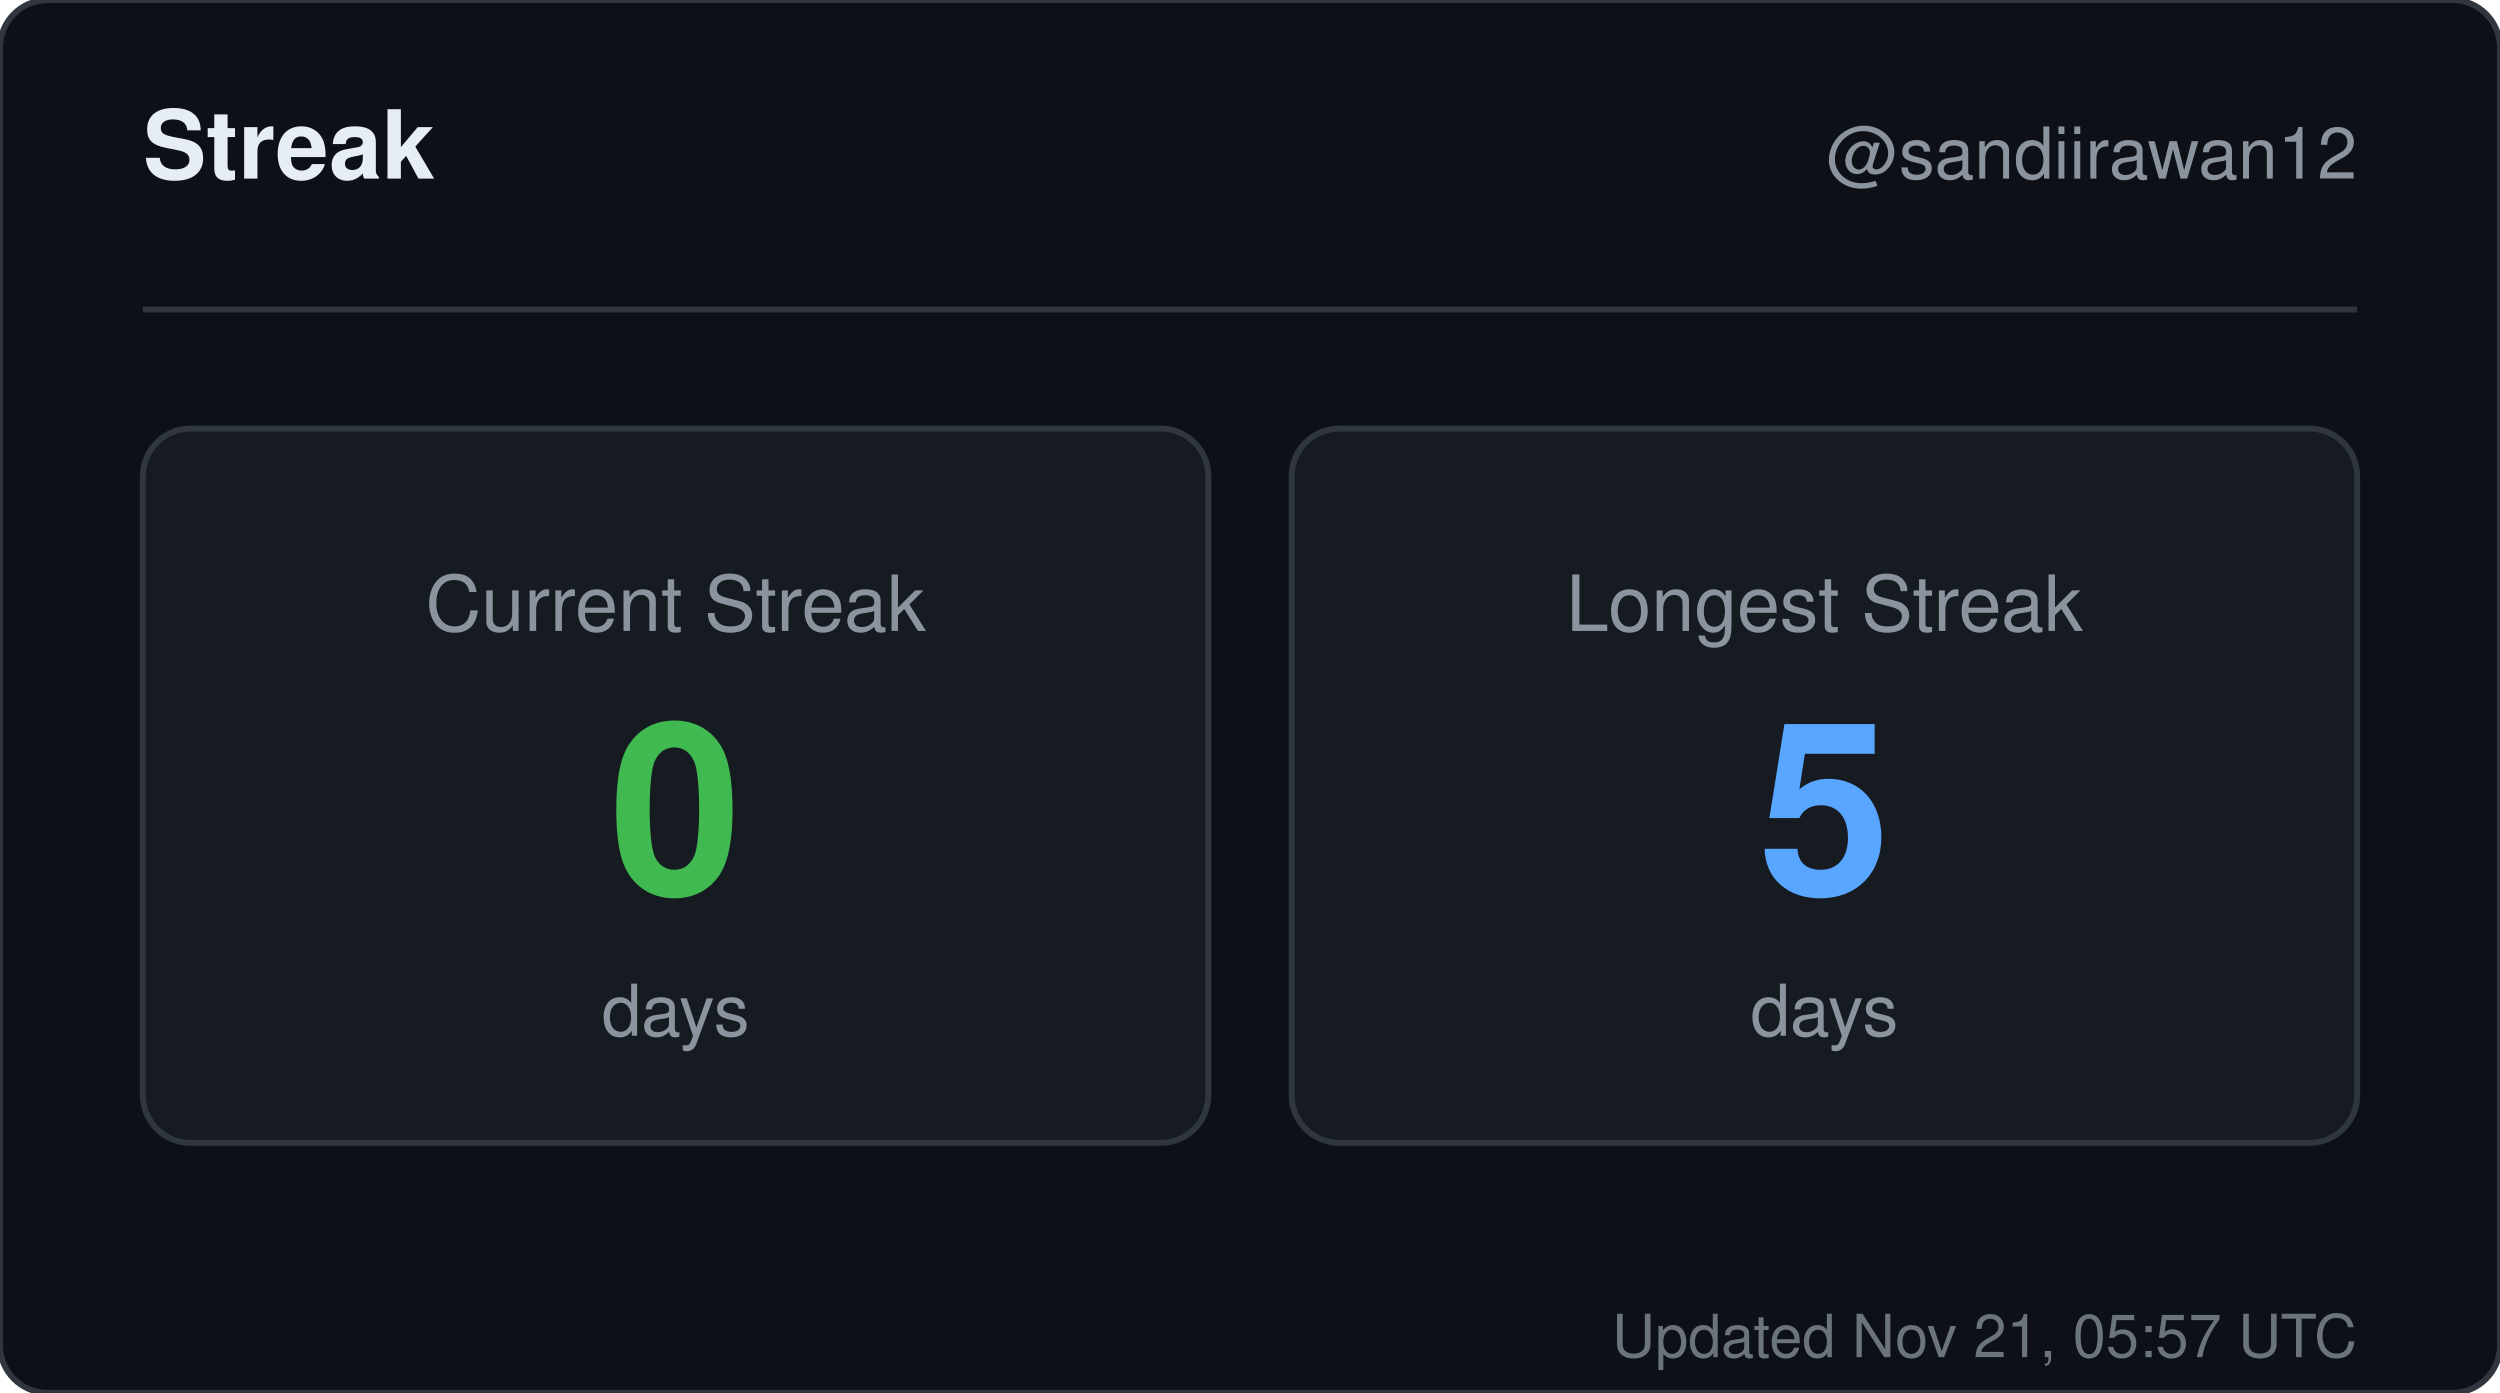
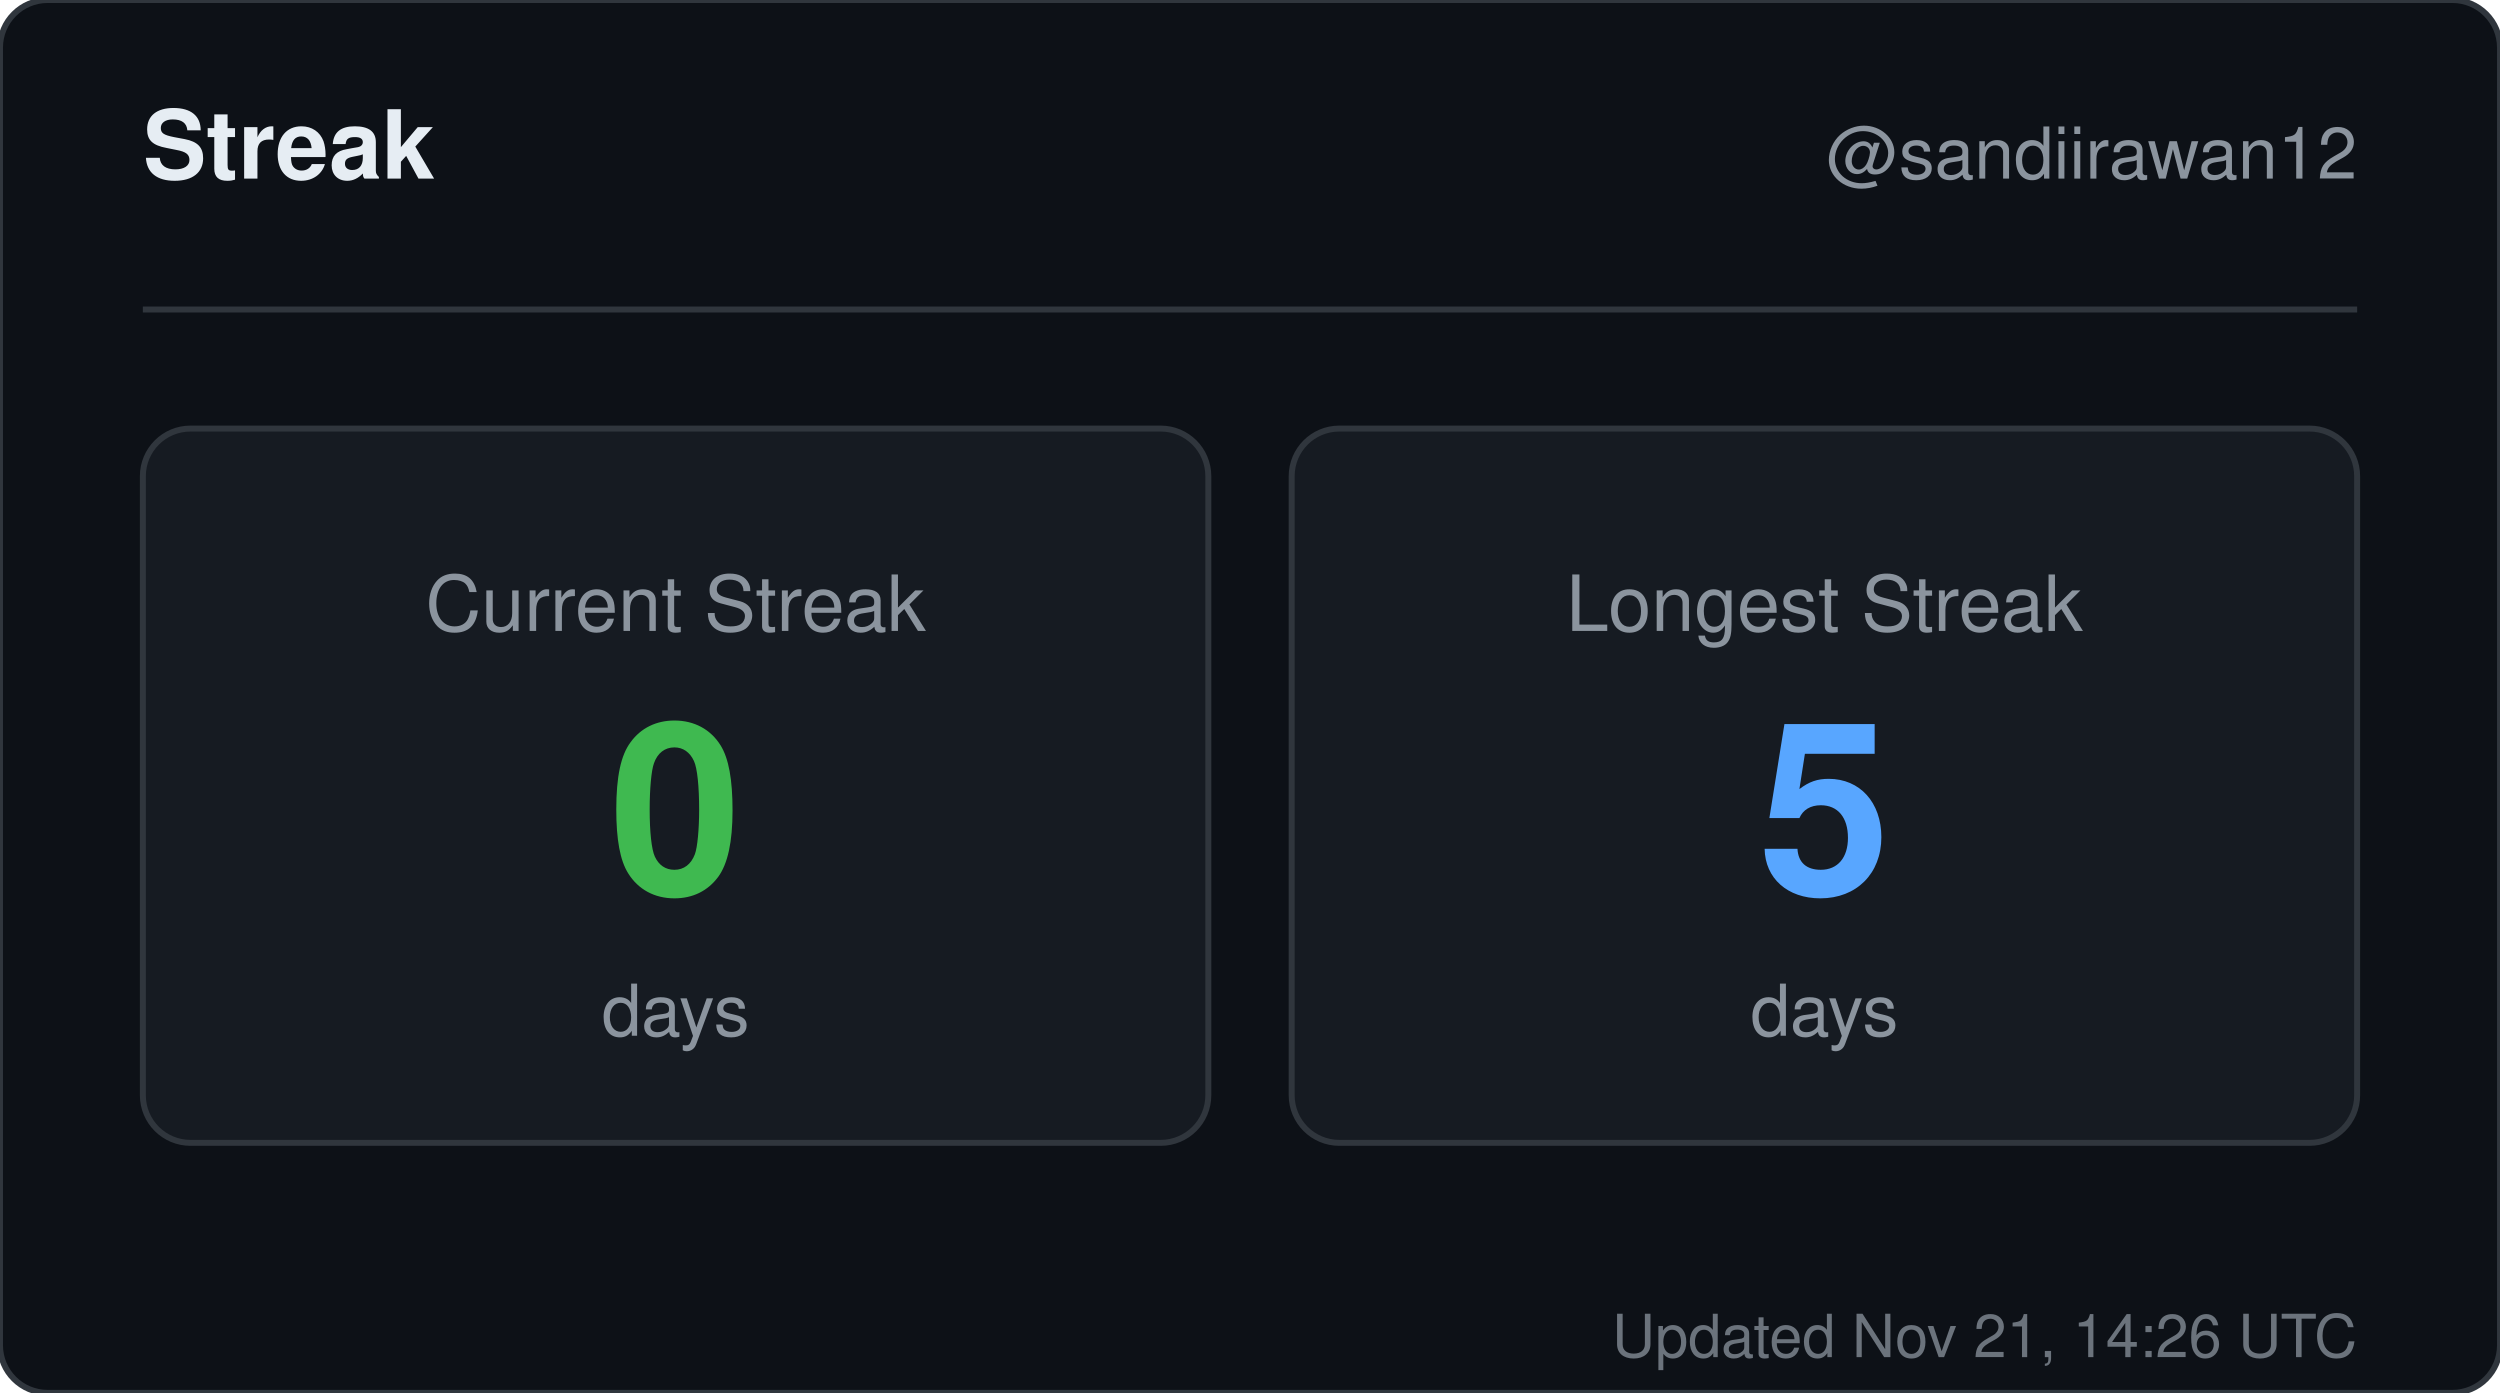
<svg xmlns="http://www.w3.org/2000/svg" width="420" height="234" viewBox="0 0 420 234" role="img" aria-label="Streak for sandiirawan12">
  <rect width="420" height="234" rx="8" fill="#0d1117" stroke="#30363d" />
  <g font-family="-apple-system, BlinkMacSystemFont, Segoe UI, Helvetica, Arial, sans-serif">
    <text x="24" y="30" fill="#e6edf3" font-size="16" font-weight="700">Streak</text>
    <text x="396" y="30" fill="#8b949e" font-size="12" text-anchor="end">@sandiirawan12</text>
    <line x1="24" y1="52" x2="396" y2="52" stroke="#30363d" />
    <rect x="24" y="72" width="179" height="120" rx="8" fill="#161b22" stroke="#30363d" />
    <text x="113.5" y="106" fill="#8b949e" font-size="13" text-anchor="middle">Current Streak</text>
    <text x="113.5" y="150" fill="#3fb950" font-size="40" font-weight="700" text-anchor="middle">0</text>
    <text x="113.5" y="174" fill="#8b949e" font-size="12" text-anchor="middle">days</text>
    <rect x="217" y="72" width="179" height="120" rx="8" fill="#161b22" stroke="#30363d" />
    <text x="306.5" y="106" fill="#8b949e" font-size="13" text-anchor="middle">Longest Streak</text>
    <text x="306.5" y="150" fill="#58a6ff" font-size="40" font-weight="700" text-anchor="middle">5</text>
    <text x="306.5" y="174" fill="#8b949e" font-size="12" text-anchor="middle">days</text>
-     <text x="396" y="228" fill="#8b949e" font-size="10" text-anchor="end" opacity="0.75">Updated Nov 21, 05:57 UTC</text>
+     <text x="396" y="228" fill="#8b949e" font-size="10" text-anchor="end" opacity="0.75">Updated Nov 21, 14:26 UTC</text>
  </g>
</svg>
